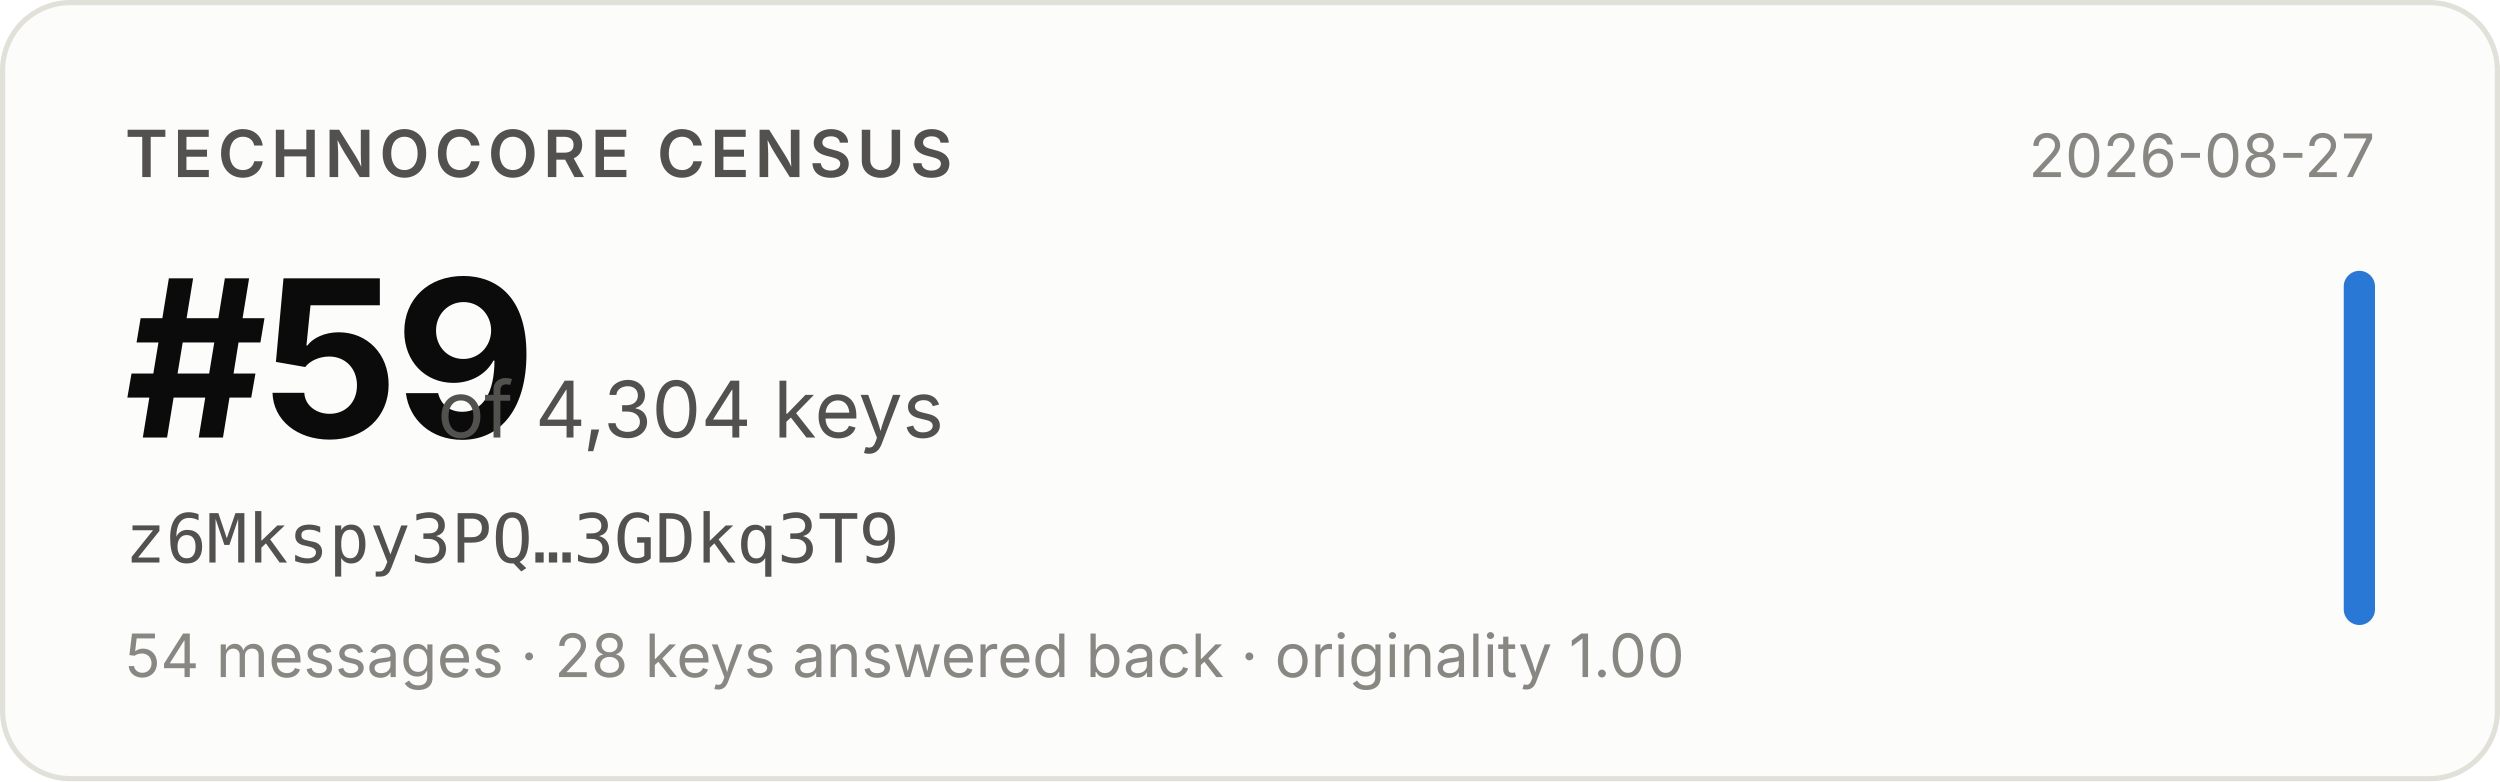
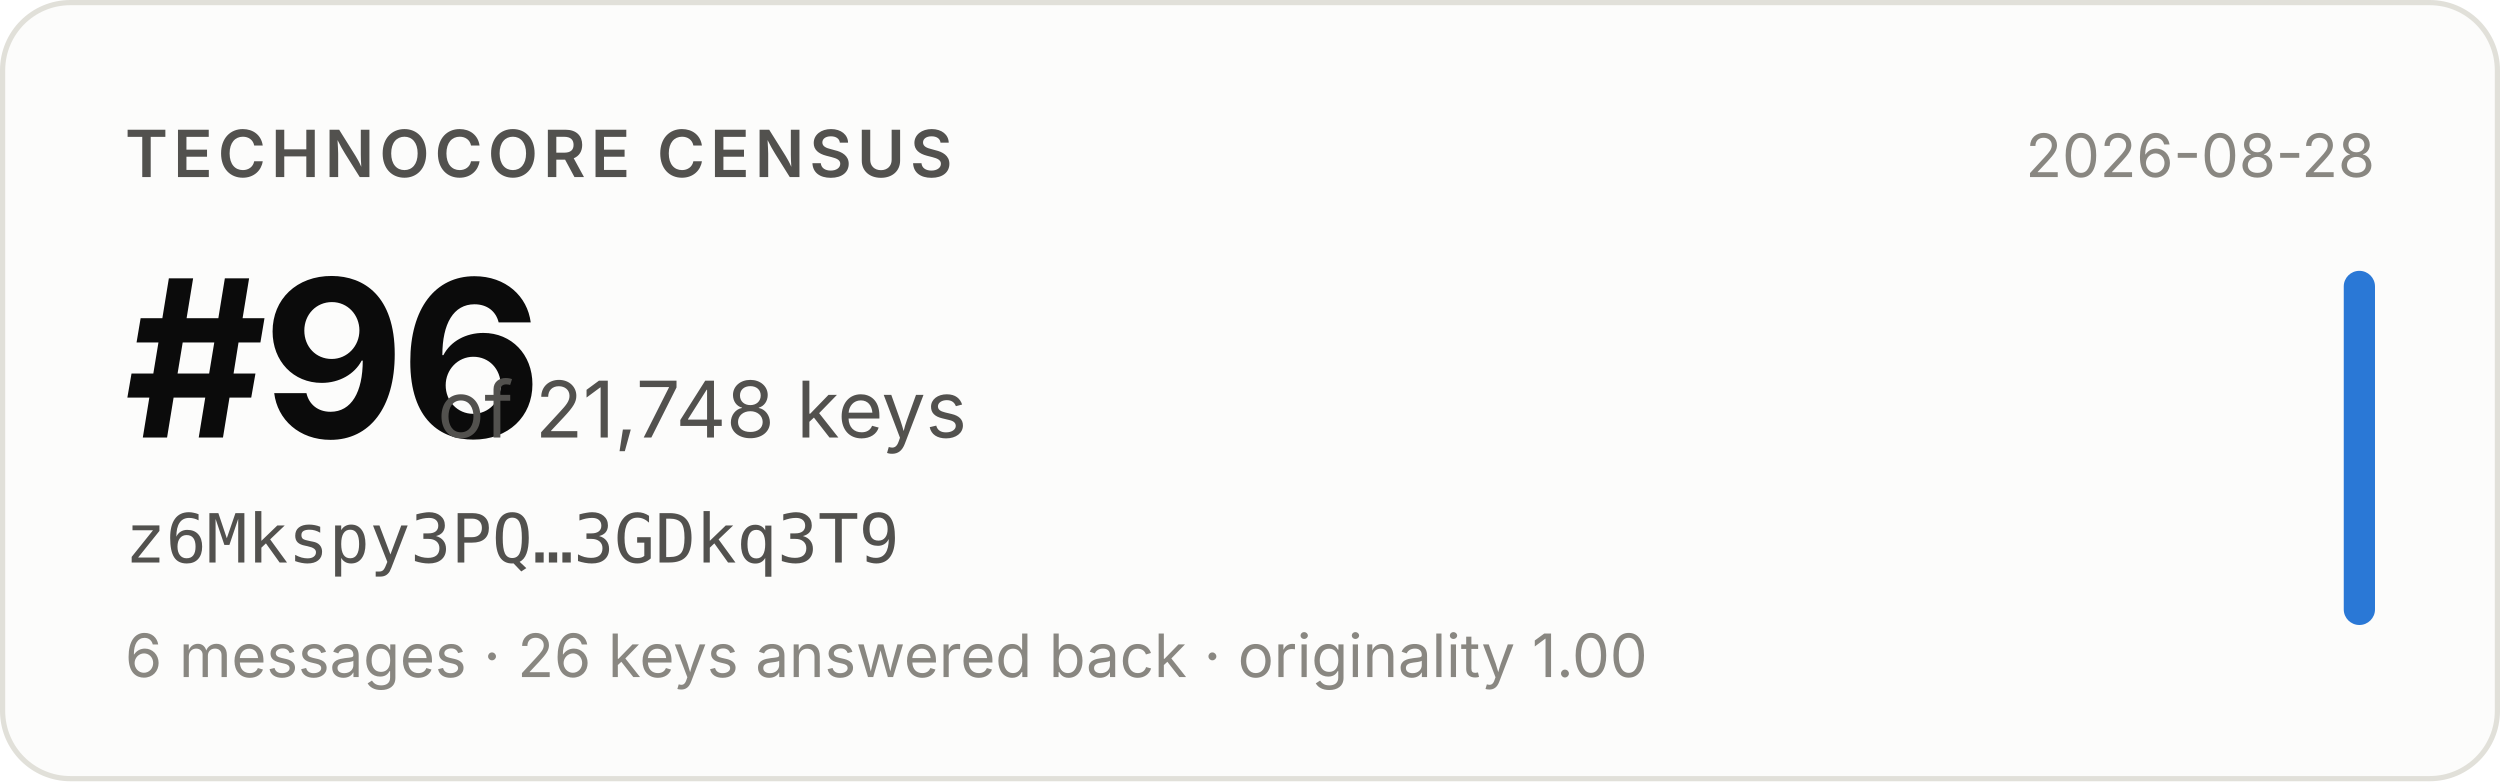
- <svg xmlns="http://www.w3.org/2000/svg" width="480" height="150" viewBox="0 0 480 150" role="img" aria-label="Technocore Census rank #59 of 4,304 keys for z6Mkspy3PQ…3GDkq3T9, snapshot 2026-08-27">
+ <svg xmlns="http://www.w3.org/2000/svg" width="480" height="150" viewBox="0 0 480 150" role="img" aria-label="Technocore Census rank #96 of 21,748 keys for z6Mkspy3PQ…3GDkq3T9, snapshot 2026-08-28">
  <rect x="0.5" y="0.5" width="479" height="149" rx="13" fill="#fcfcfb" stroke="#e1e0d9" />
  <g font-family="system-ui, -apple-system, 'Segoe UI', sans-serif">
    <text x="24" y="34" font-size="12.5" font-weight="600" fill="#52514e" letter-spacing="0.08em">TECHNOCORE CENSUS</text>
-     <text x="24" y="84" font-size="42" font-weight="650" fill="#0b0b0b" letter-spacing="-0.02em">#59</text>
-     <text x="84" y="84" font-size="15" fill="#52514e">of 4,304 keys</text>
+     <text x="24" y="84" font-size="42" font-weight="650" fill="#0b0b0b" letter-spacing="-0.02em">#96</text>
+     <text x="84" y="84" font-size="15" fill="#52514e">of 21,748 keys</text>
    <text x="24" y="108" font-size="13" fill="#52514e" font-family="ui-monospace, SFMono-Regular, Menlo, monospace">z6Mkspy3PQ…3GDkq3T9</text>
-     <text x="24" y="130" font-size="11.5" fill="#898781">54 messages · 28 keys answered back · originality 1.00</text>
-     <text x="456" y="34" font-size="11.5" fill="#898781" text-anchor="end">2026-08-27</text>
+     <text x="24" y="130" font-size="11.5" fill="#898781">6 messages · 26 keys answered back · originality 1.00</text>
+     <text x="456" y="34" font-size="11.5" fill="#898781" text-anchor="end">2026-08-28</text>
    <rect x="450" y="52" width="6" height="68" rx="3" fill="#2a78d6" />
  </g>
</svg>
